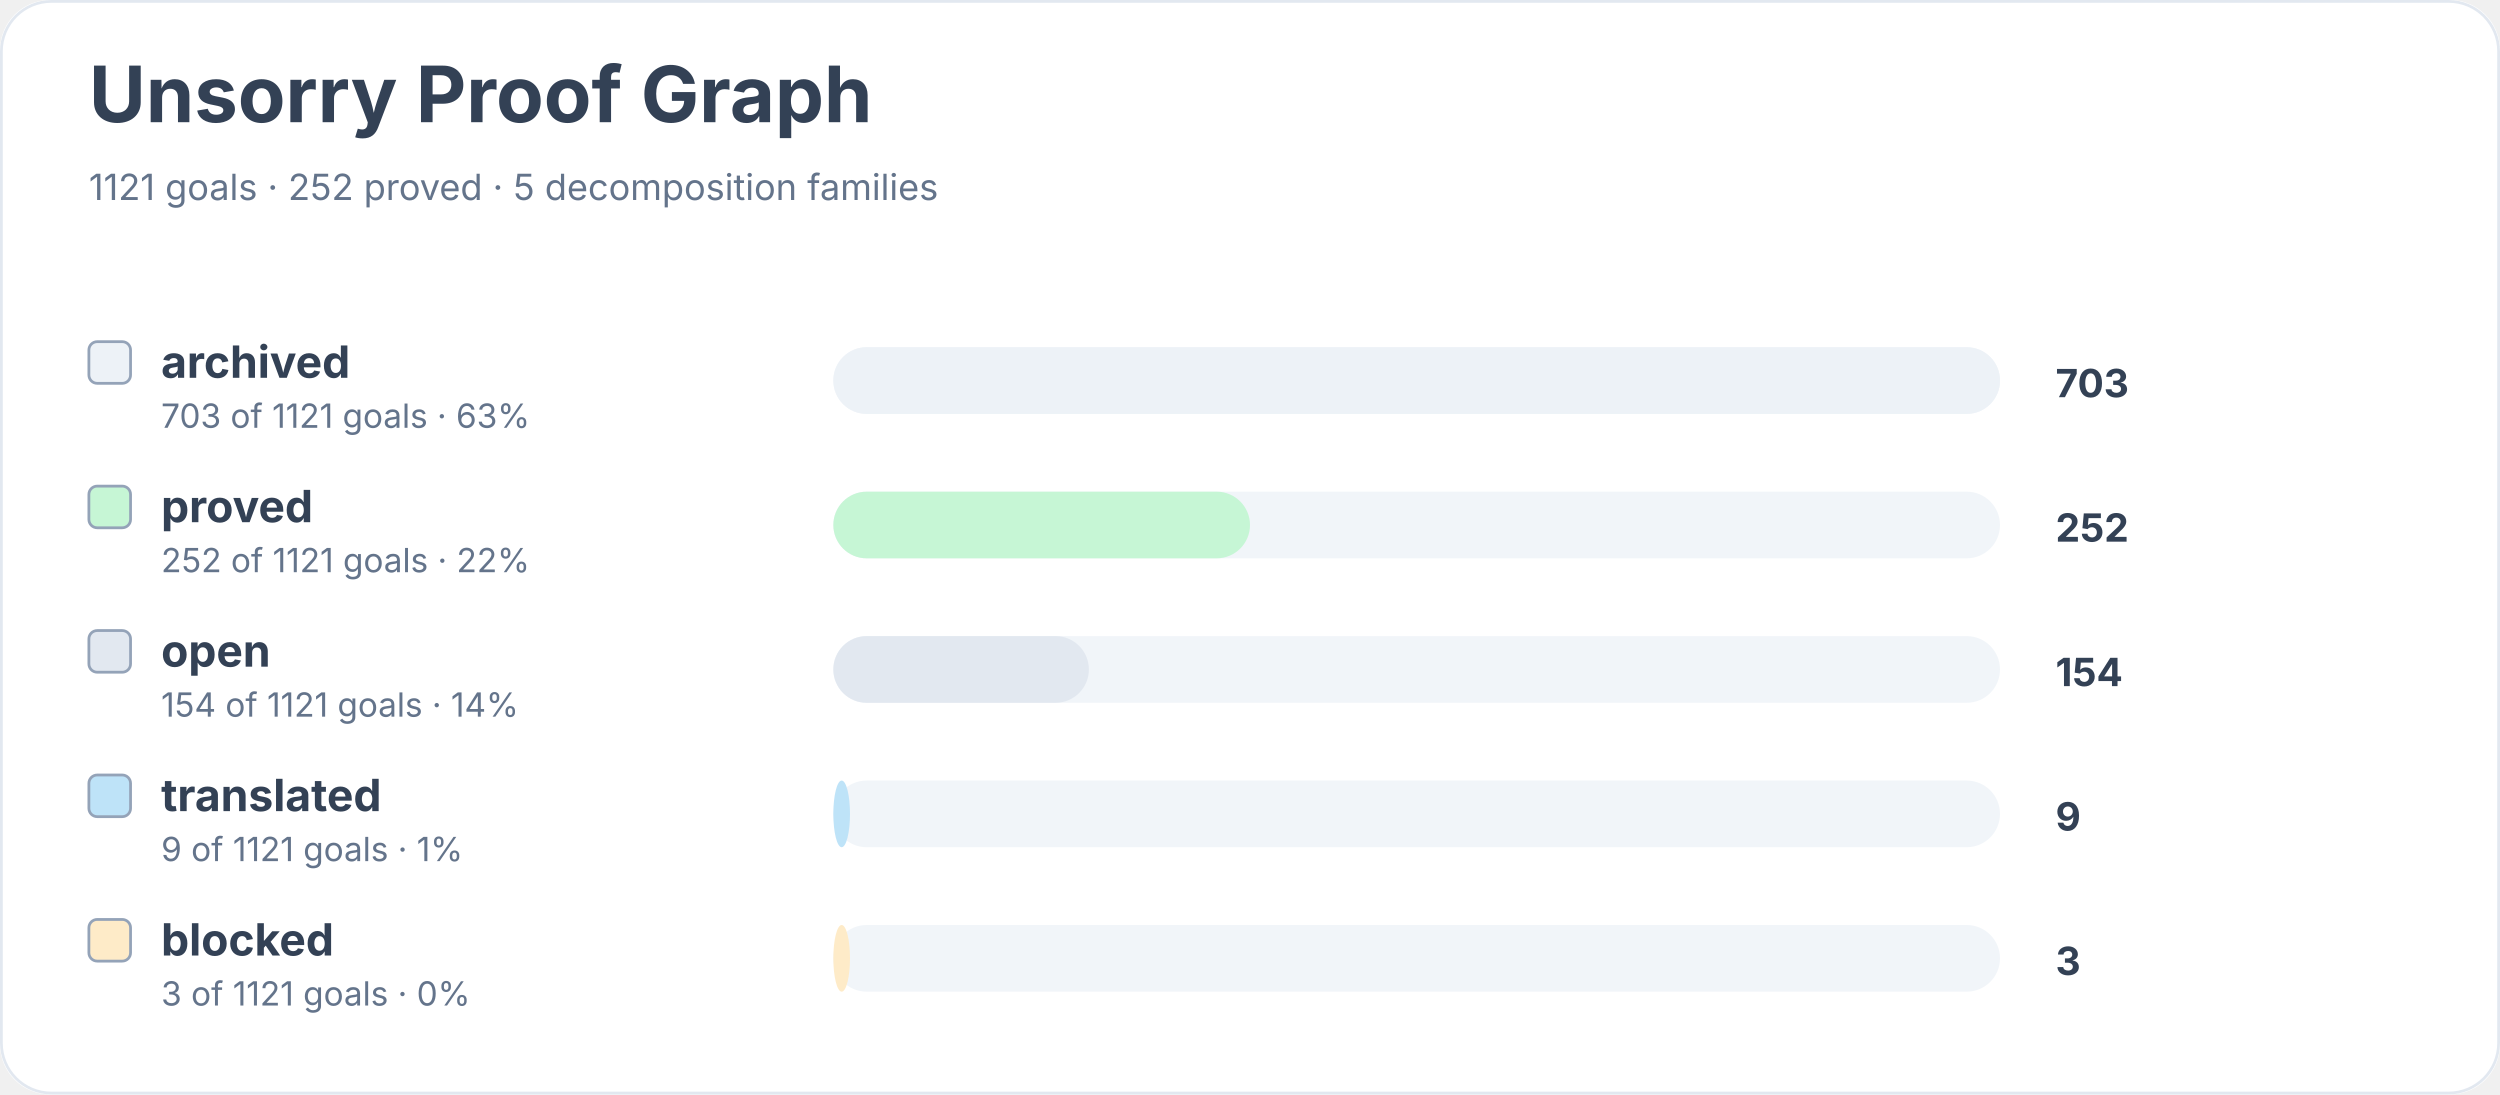
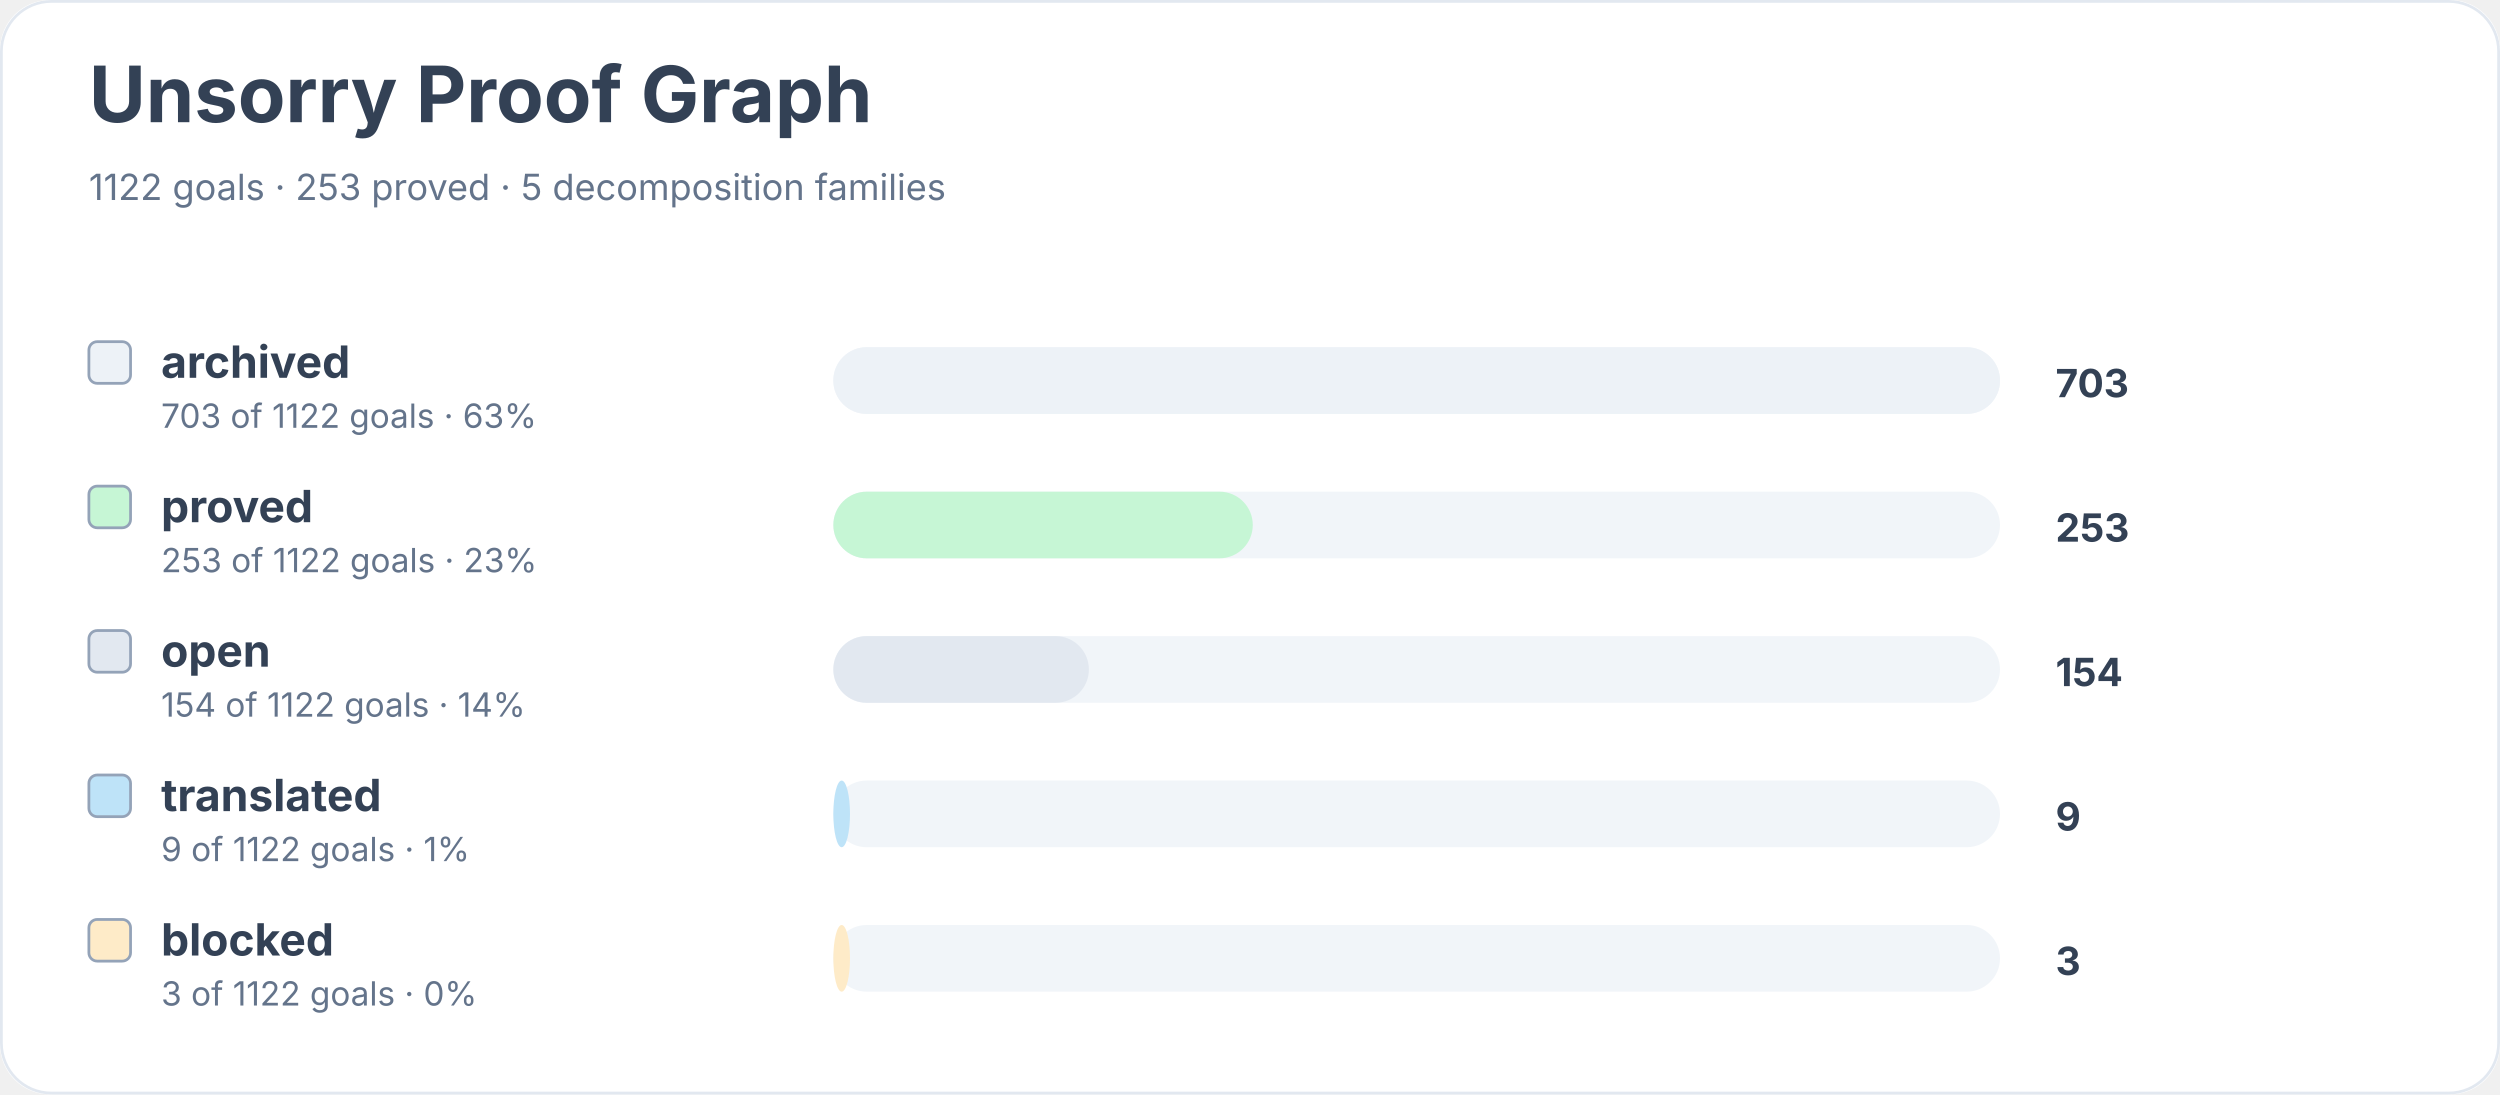
<svg xmlns="http://www.w3.org/2000/svg" width="900" height="394" viewBox="0 0 900 394" role="img" aria-labelledby="title desc">
  <rect width="900" height="100%" rx="18" fill="#ffffff" />
  <rect x="0.5" y="0.5" width="899" height="393" rx="18" fill="none" stroke="#e2e8f0" />
  <text x="32" y="44" font-family="Inter, system-ui, sans-serif" font-size="28" font-weight="700" fill="#334155">Unsorry Proof Graph</text>
-   <text x="32" y="72" font-family="Inter, system-ui, sans-serif" font-size="13" fill="#64748b">1121 goals · 252 proved · 5 decomposition families</text>
+   <text x="32" y="72" font-family="Inter, system-ui, sans-serif" font-size="13" fill="#64748b">1122 goals · 253 proved · 5 decomposition families</text>
  <rect x="32" y="123" width="15" height="15" rx="3" fill="#edf2f7" stroke="#94a3b8" />
  <text x="58" y="136" font-family="Inter, system-ui, sans-serif" font-size="16" font-weight="650" fill="#334155">archived</text>
-   <text x="58" y="154" font-family="Inter, system-ui, sans-serif" font-size="12" fill="#64748b">703 of 1121 goals · 63%</text>
+   <text x="58" y="154" font-family="Inter, system-ui, sans-serif" font-size="12" fill="#64748b">703 of 1122 goals · 63%</text>
  <rect x="300" y="125" width="420" height="24" rx="12" fill="#f1f5f9" />
  <rect x="300" y="125" width="420" height="24" rx="12" fill="#edf2f7" />
  <text x="740" y="143" font-family="Inter, system-ui, sans-serif" font-size="14" font-weight="700" fill="#334155">703</text>
  <rect x="32" y="175" width="15" height="15" rx="3" fill="#c6f6d5" stroke="#94a3b8" />
  <text x="58" y="188" font-family="Inter, system-ui, sans-serif" font-size="16" font-weight="650" fill="#334155">proved</text>
-   <text x="58" y="206" font-family="Inter, system-ui, sans-serif" font-size="12" fill="#64748b">252 of 1121 goals · 22%</text>
+   <text x="58" y="206" font-family="Inter, system-ui, sans-serif" font-size="12" fill="#64748b">253 of 1122 goals · 23%</text>
  <rect x="300" y="177" width="420" height="24" rx="12" fill="#f1f5f9" />
-   <rect x="300" y="177" width="150" height="24" rx="12" fill="#c6f6d5" />
-   <text x="740" y="195" font-family="Inter, system-ui, sans-serif" font-size="14" font-weight="700" fill="#334155">252</text>
+   <rect x="300" y="177" width="151" height="24" rx="12" fill="#c6f6d5" />
+   <text x="740" y="195" font-family="Inter, system-ui, sans-serif" font-size="14" font-weight="700" fill="#334155">253</text>
  <rect x="32" y="227" width="15" height="15" rx="3" fill="#e2e8f0" stroke="#94a3b8" />
  <text x="58" y="240" font-family="Inter, system-ui, sans-serif" font-size="16" font-weight="650" fill="#334155">open</text>
-   <text x="58" y="258" font-family="Inter, system-ui, sans-serif" font-size="12" fill="#64748b">154 of 1121 goals · 14%</text>
+   <text x="58" y="258" font-family="Inter, system-ui, sans-serif" font-size="12" fill="#64748b">154 of 1122 goals · 14%</text>
  <rect x="300" y="229" width="420" height="24" rx="12" fill="#f1f5f9" />
  <rect x="300" y="229" width="92" height="24" rx="12" fill="#e2e8f0" />
  <text x="740" y="247" font-family="Inter, system-ui, sans-serif" font-size="14" font-weight="700" fill="#334155">154</text>
  <rect x="32" y="279" width="15" height="15" rx="3" fill="#bee3f8" stroke="#94a3b8" />
  <text x="58" y="292" font-family="Inter, system-ui, sans-serif" font-size="16" font-weight="650" fill="#334155">translated</text>
-   <text x="58" y="310" font-family="Inter, system-ui, sans-serif" font-size="12" fill="#64748b">9 of 1121 goals · 1%</text>
+   <text x="58" y="310" font-family="Inter, system-ui, sans-serif" font-size="12" fill="#64748b">9 of 1122 goals · 1%</text>
  <rect x="300" y="281" width="420" height="24" rx="12" fill="#f1f5f9" />
  <rect x="300" y="281" width="6" height="24" rx="12" fill="#bee3f8" />
  <text x="740" y="299" font-family="Inter, system-ui, sans-serif" font-size="14" font-weight="700" fill="#334155">9</text>
  <rect x="32" y="331" width="15" height="15" rx="3" fill="#feebc8" stroke="#94a3b8" />
  <text x="58" y="344" font-family="Inter, system-ui, sans-serif" font-size="16" font-weight="650" fill="#334155">blocked</text>
-   <text x="58" y="362" font-family="Inter, system-ui, sans-serif" font-size="12" fill="#64748b">3 of 1121 goals · 0%</text>
+   <text x="58" y="362" font-family="Inter, system-ui, sans-serif" font-size="12" fill="#64748b">3 of 1122 goals · 0%</text>
  <rect x="300" y="333" width="420" height="24" rx="12" fill="#f1f5f9" />
  <rect x="300" y="333" width="6" height="24" rx="12" fill="#feebc8" />
  <text x="740" y="351" font-family="Inter, system-ui, sans-serif" font-size="14" font-weight="700" fill="#334155">3</text>
</svg>
